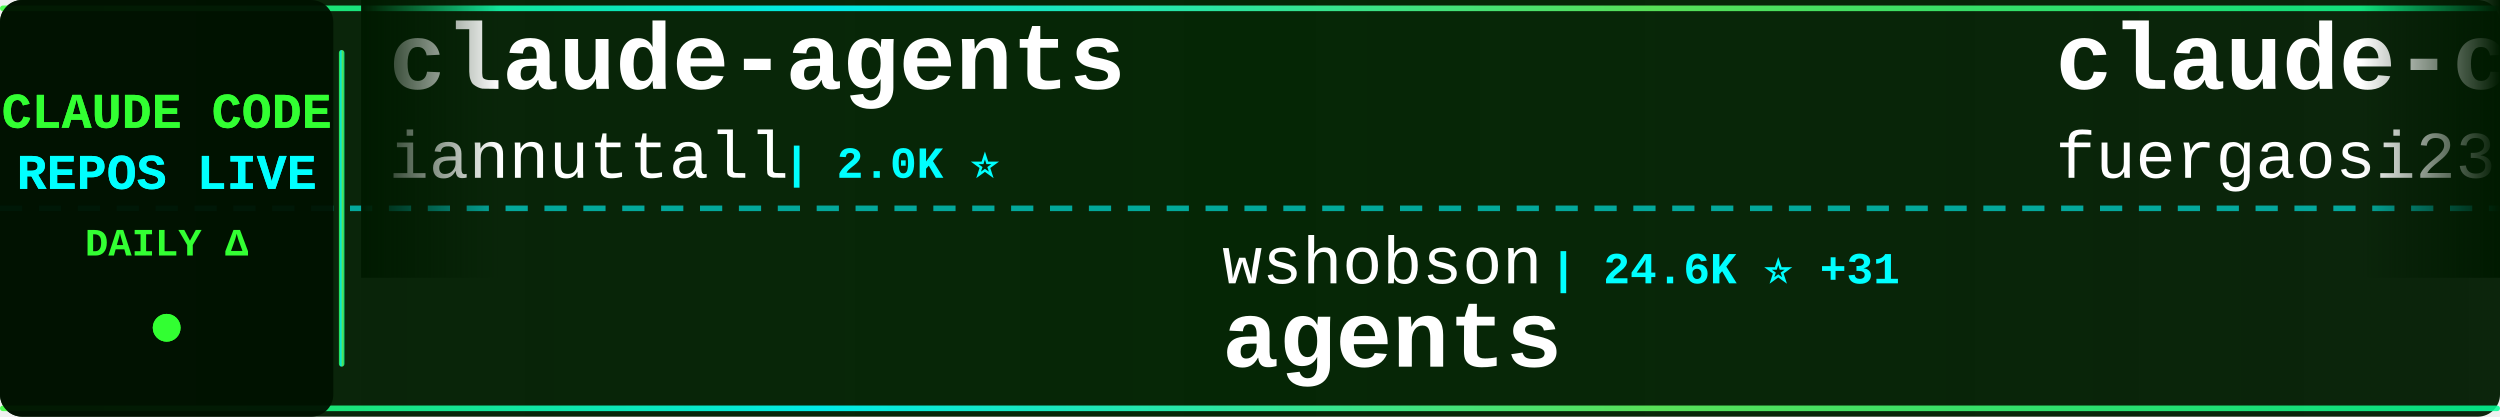
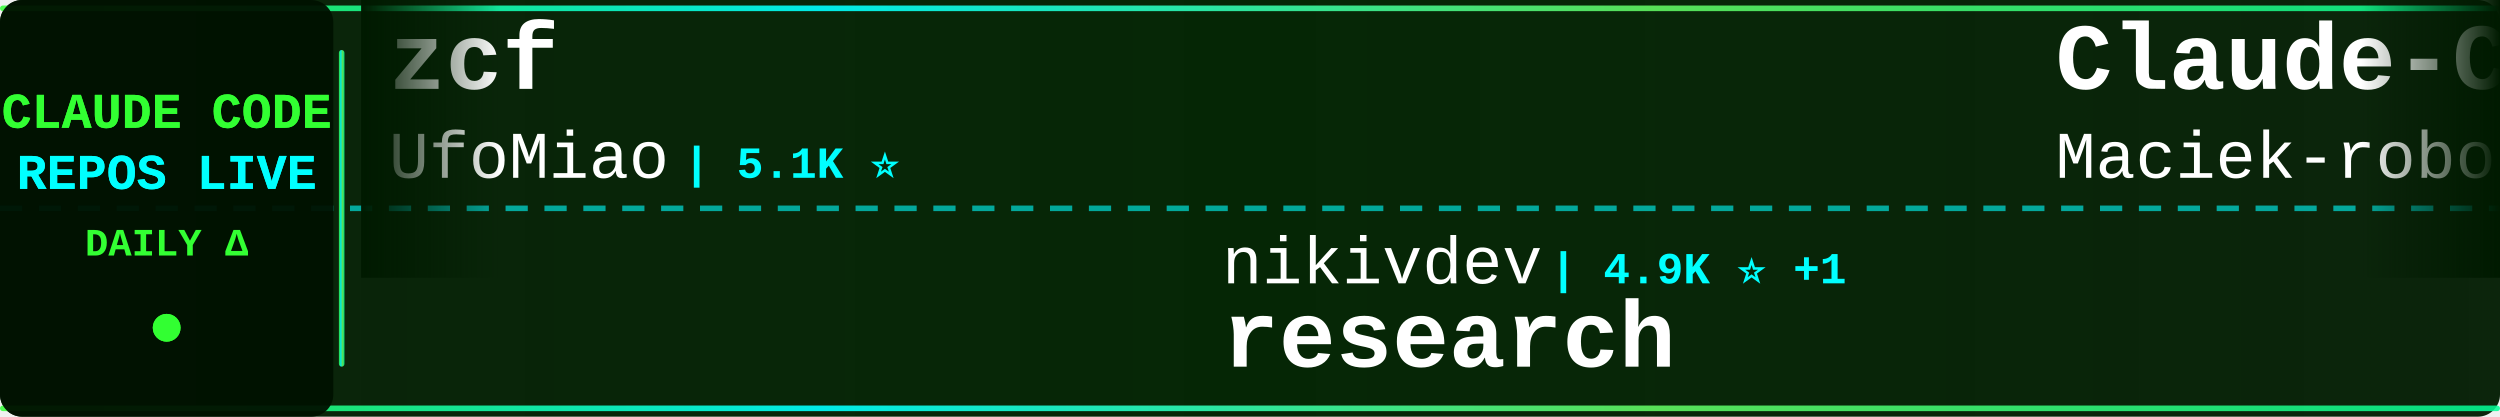
<svg xmlns="http://www.w3.org/2000/svg" width="900" height="150">
  <defs>
    <linearGradient id="tickerBg" x1="0%" y1="0%" x2="100%" y2="0%">
      <stop offset="0%" style="stop-color:#001a00;stop-opacity:0.95" />
      <stop offset="50%" style="stop-color:#002200;stop-opacity:0.98" />
      <stop offset="100%" style="stop-color:#001a00;stop-opacity:0.95" />
    </linearGradient>
    <linearGradient id="borderGrad" x1="0%" y1="0%" x2="100%" y2="0%">
      <stop offset="0%" style="stop-color:#33ff33;stop-opacity:0.85">
        <animate attributeName="stop-opacity" values="0.85;1;0.85" dur="2s" repeatCount="indefinite" />
      </stop>
      <stop offset="33%" style="stop-color:#00ffff;stop-opacity:0.9">
        <animate attributeName="stop-opacity" values="0.9;1;0.9" dur="2.2s" repeatCount="indefinite" />
      </stop>
      <stop offset="66%" style="stop-color:#66ff66;stop-opacity:0.85">
        <animate attributeName="stop-opacity" values="0.85;1;0.85" dur="1.8s" repeatCount="indefinite" />
      </stop>
      <stop offset="100%" style="stop-color:#00ff99;stop-opacity:0.85">
        <animate attributeName="stop-opacity" values="0.85;1;0.85" dur="2s" repeatCount="indefinite" />
      </stop>
    </linearGradient>
    <filter id="textGlow">
      <feGaussianBlur stdDeviation="0.1" result="coloredBlur" />
      <feMerge>
        <feMergeNode in="coloredBlur" />
        <feMergeNode in="SourceGraphic" />
      </feMerge>
    </filter>
    <filter id="metricGlow">
      <feGaussianBlur stdDeviation="0.2" result="coloredBlur" />
      <feMerge>
        <feMergeNode in="coloredBlur" />
        <feMergeNode in="SourceGraphic" />
      </feMerge>
    </filter>
    <linearGradient id="leftFade" x1="0%" y1="0%" x2="100%" y2="0%">
      <stop offset="0%" style="stop-color:#001a00;stop-opacity:1" />
      <stop offset="100%" style="stop-color:#001a00;stop-opacity:0" />
    </linearGradient>
    <linearGradient id="rightFade" x1="0%" y1="0%" x2="100%" y2="0%">
      <stop offset="0%" style="stop-color:#001a00;stop-opacity:0" />
      <stop offset="100%" style="stop-color:#001a00;stop-opacity:1" />
    </linearGradient>
  </defs>
  <rect width="900" height="150" fill="url(#tickerBg)" rx="8" />
  <rect x="0" y="2" width="900" height="2" fill="url(#borderGrad)" rx="1" />
  <rect x="0" y="146" width="900" height="2" fill="url(#borderGrad)" rx="1" />
  <line x1="0" y1="75" x2="900" y2="75" stroke="#00ffff" stroke-width="2" stroke-dasharray="8 6" opacity="0.6" />
  <rect x="0" y="0" width="120" height="150" fill="#001100" opacity="0.95" rx="8" />
  <text x="60" y="46" font-family="'Courier New', monospace" font-size="18" font-weight="bold" fill="#33ff33" text-anchor="middle" filter="url(#textGlow)">
    CLAUDE CODE
  </text>
  <text x="60" y="68" font-family="'Courier New', monospace" font-size="18" font-weight="bold" fill="#00ffff" text-anchor="middle" filter="url(#textGlow)">
    REPOS LIVE
  </text>
  <text x="60" y="92" font-family="'Courier New', monospace" font-size="14" font-weight="bold" fill="#33ff33" text-anchor="middle">
    DAILY Δ
  </text>
  <circle cx="60" cy="118" r="5" fill="#33ff33" filter="url(#metricGlow)">
    <animate attributeName="r" values="4;6;4" dur="1.5s" repeatCount="indefinite" />
    <animate attributeName="opacity" values="0.6;1;0.6" dur="1.5s" repeatCount="indefinite" />
  </circle>
  <rect x="122" y="18" width="2" height="114" fill="url(#borderGrad)" rx="1" />
  <clipPath id="tickerClip">
    <rect x="130" y="0" width="770" height="150" />
  </clipPath>
  <g clip-path="url(#tickerClip)">
    <g id="tickerItems">
      <animateTransform attributeName="transform" attributeType="XML" type="translate" from="0 0" to="-3000 0" dur="54s" repeatCount="indefinite" />
      <g transform="translate(0, 0)">
-         <text x="140" y="32" font-family="'Courier New', monospace" font-size="34" font-weight="bold" fill="#ffffff">claude-agents</text>
-         <text x="140" y="64" font-family="'Courier New', monospace" font-size="24" font-weight="normal" fill="#ffffff" opacity="1.0">iannuttall</text>
-         <text x="282" y="64" font-family="'Courier New', monospace" font-size="16" font-weight="bold" fill="#00ffff"> | 2.0K ⭐</text>
+         <text x="140" y="32" font-family="'Courier New', monospace" font-size="34" font-weight="bold" fill="#ffffff">zcf</text>
+         <text x="140" y="64" font-family="'Courier New', monospace" font-size="24" font-weight="normal" fill="#ffffff" opacity="1.0">UfoMiao</text>
+         <text x="246" y="64" font-family="'Courier New', monospace" font-size="16" font-weight="bold" fill="#00ffff"> | 5.1K ⭐</text>
      </g>
      <g transform="translate(300, 0)">
-         <text x="140" y="102" font-family="'Courier New', monospace" font-size="24" font-weight="normal" fill="#ffffff" opacity="1.0">wshobson</text>
-         <text x="258" y="102" font-family="'Courier New', monospace" font-size="16" font-weight="bold" fill="#00ffff"> | 24.6K ⭐ +31</text>
-         <text x="140" y="132" font-family="'Courier New', monospace" font-size="34" font-weight="bold" fill="#ffffff">agents</text>
+         <text x="140" y="102" font-family="'Courier New', monospace" font-size="24" font-weight="normal" fill="#ffffff" opacity="1.0">nikivdev</text>
+         <text x="258" y="102" font-family="'Courier New', monospace" font-size="16" font-weight="bold" fill="#00ffff"> | 4.9K ⭐ +1</text>
+         <text x="140" y="132" font-family="'Courier New', monospace" font-size="34" font-weight="bold" fill="#ffffff">research</text>
      </g>
      <g transform="translate(600, 0)">
-         <text x="140" y="32" font-family="'Courier New', monospace" font-size="34" font-weight="bold" fill="#ffffff">claude-code-proxy</text>
-         <text x="140" y="64" font-family="'Courier New', monospace" font-size="24" font-weight="normal" fill="#ffffff" opacity="1.0">fuergaosi233</text>
-         <text x="306" y="64" font-family="'Courier New', monospace" font-size="16" font-weight="bold" fill="#00ffff"> | 1.8K ⭐ +1</text>
+         <text x="140" y="32" font-family="'Courier New', monospace" font-size="34" font-weight="bold" fill="#ffffff">Claude-Code-Usage-Monito...</text>
+         <text x="140" y="64" font-family="'Courier New', monospace" font-size="24" font-weight="normal" fill="#ffffff" opacity="1.0">Maciek-roboblog</text>
+         <text x="342" y="64" font-family="'Courier New', monospace" font-size="16" font-weight="bold" fill="#00ffff"> | 6.1K ⭐ +4</text>
      </g>
      <g transform="translate(900, 0)">
-         <text x="140" y="102" font-family="'Courier New', monospace" font-size="24" font-weight="normal" fill="#ffffff" opacity="1.0">simonw</text>
-         <text x="234" y="102" font-family="'Courier New', monospace" font-size="16" font-weight="bold" fill="#00ffff"> | 695 ⭐ +5</text>
-         <text x="140" y="132" font-family="'Courier New', monospace" font-size="34" font-weight="bold" fill="#ffffff">claude-code-transcripts</text>
-       </g>
-       <g transform="translate(1200, 0)">
-         <text x="140" y="32" font-family="'Courier New', monospace" font-size="34" font-weight="bold" fill="#ffffff">claude-code-acp</text>
-         <text x="140" y="64" font-family="'Courier New', monospace" font-size="24" font-weight="normal" fill="#ffffff" opacity="1.0">zed-industries</text>
-         <text x="330" y="64" font-family="'Courier New', monospace" font-size="16" font-weight="bold" fill="#00ffff"> | 696 ⭐</text>
-       </g>
-       <g transform="translate(1500, 0)">
-         <text x="140" y="102" font-family="'Courier New', monospace" font-size="24" font-weight="normal" fill="#ffffff" opacity="1.0">anthropics</text>
-         <text x="282" y="102" font-family="'Courier New', monospace" font-size="16" font-weight="bold" fill="#00ffff"> | 993 ⭐</text>
-         <text x="140" y="132" font-family="'Courier New', monospace" font-size="34" font-weight="bold" fill="#ffffff">claude-agent-sdk-demos</text>
-       </g>
-       <g transform="translate(1800, 0)">
-         <text x="140" y="32" font-family="'Courier New', monospace" font-size="34" font-weight="bold" fill="#ffffff">claudecodeui</text>
-         <text x="140" y="64" font-family="'Courier New', monospace" font-size="24" font-weight="normal" fill="#ffffff" opacity="1.0">siteboon</text>
-         <text x="258" y="64" font-family="'Courier New', monospace" font-size="16" font-weight="bold" fill="#00ffff"> | 5.3K ⭐ +4</text>
-       </g>
-       <g transform="translate(2100, 0)">
-         <text x="140" y="102" font-family="'Courier New', monospace" font-size="24" font-weight="normal" fill="#ffffff" opacity="1.0">kodu-ai</text>
-         <text x="246" y="102" font-family="'Courier New', monospace" font-size="16" font-weight="bold" fill="#00ffff"> | 5.3K ⭐</text>
-         <text x="140" y="132" font-family="'Courier New', monospace" font-size="34" font-weight="bold" fill="#ffffff">claude-coder</text>
-       </g>
-       <g transform="translate(2400, 0)">
-         <text x="140" y="32" font-family="'Courier New', monospace" font-size="34" font-weight="bold" fill="#ffffff">claude-code-ide.el</text>
-         <text x="140" y="64" font-family="'Courier New', monospace" font-size="24" font-weight="normal" fill="#ffffff" opacity="1.0">manzaltu</text>
-         <text x="258" y="64" font-family="'Courier New', monospace" font-size="16" font-weight="bold" fill="#00ffff"> | 1.2K ⭐ +2</text>
-       </g>
-       <g transform="translate(2700, 0)">
        <text x="140" y="102" font-family="'Courier New', monospace" font-size="24" font-weight="normal" fill="#ffffff" opacity="1.0">JessyTsui</text>
        <text x="270" y="102" font-family="'Courier New', monospace" font-size="16" font-weight="bold" fill="#00ffff"> | 933 ⭐</text>
        <text x="140" y="132" font-family="'Courier New', monospace" font-size="34" font-weight="bold" fill="#ffffff">Claude-Code-Remote</text>
      </g>
+       <g transform="translate(1200, 0)">
+         <text x="140" y="32" font-family="'Courier New', monospace" font-size="34" font-weight="bold" fill="#ffffff">Claudable</text>
+         <text x="140" y="64" font-family="'Courier New', monospace" font-size="24" font-weight="normal" fill="#ffffff" opacity="1.0">opactorai</text>
+         <text x="270" y="64" font-family="'Courier New', monospace" font-size="16" font-weight="bold" fill="#00ffff"> | 3.6K ⭐</text>
+       </g>
+       <g transform="translate(1500, 0)">
+         <text x="140" y="102" font-family="'Courier New', monospace" font-size="24" font-weight="normal" fill="#ffffff" opacity="1.0">d-kimuson</text>
+         <text x="270" y="102" font-family="'Courier New', monospace" font-size="16" font-weight="bold" fill="#00ffff"> | 761 ⭐ +1</text>
+         <text x="140" y="132" font-family="'Courier New', monospace" font-size="34" font-weight="bold" fill="#ffffff">claude-code-viewer</text>
+       </g>
+       <g transform="translate(1800, 0)">
+         <text x="140" y="32" font-family="'Courier New', monospace" font-size="34" font-weight="bold" fill="#ffffff">sc-claude-code-files</text>
+         <text x="140" y="64" font-family="'Courier New', monospace" font-size="24" font-weight="normal" fill="#ffffff" opacity="1.0">https-deeplearning-ai</text>
+         <text x="414" y="64" font-family="'Courier New', monospace" font-size="16" font-weight="bold" fill="#00ffff"> | 355 ⭐</text>
+       </g>
+       <g transform="translate(2100, 0)">
+         <text x="140" y="102" font-family="'Courier New', monospace" font-size="24" font-weight="normal" fill="#ffffff" opacity="1.0">Matt-Dionis</text>
+         <text x="294" y="102" font-family="'Courier New', monospace" font-size="16" font-weight="bold" fill="#00ffff"> | 586 ⭐</text>
+         <text x="140" y="132" font-family="'Courier New', monospace" font-size="34" font-weight="bold" fill="#ffffff">claude-code-configs</text>
+       </g>
+       <g transform="translate(2400, 0)">
+         <text x="140" y="32" font-family="'Courier New', monospace" font-size="34" font-weight="bold" fill="#ffffff">claude-code-prompt-impro...</text>
+         <text x="140" y="64" font-family="'Courier New', monospace" font-size="24" font-weight="normal" fill="#ffffff" opacity="1.0">severity1</text>
+         <text x="270" y="64" font-family="'Courier New', monospace" font-size="16" font-weight="bold" fill="#00ffff"> | 1.0K ⭐ +1</text>
+       </g>
+       <g transform="translate(2700, 0)">
+         <text x="140" y="102" font-family="'Courier New', monospace" font-size="24" font-weight="normal" fill="#ffffff" opacity="1.0">cexll</text>
+         <text x="222" y="102" font-family="'Courier New', monospace" font-size="16" font-weight="bold" fill="#00ffff"> | 1.6K ⭐ -1</text>
+         <text x="140" y="132" font-family="'Courier New', monospace" font-size="34" font-weight="bold" fill="#ffffff">myclaude</text>
+       </g>
      <g transform="translate(3000, 0)">
-         <text x="140" y="32" font-family="'Courier New', monospace" font-size="34" font-weight="bold" fill="#ffffff">claude-agents</text>
-         <text x="140" y="64" font-family="'Courier New', monospace" font-size="24" font-weight="normal" fill="#ffffff" opacity="1.0">iannuttall</text>
-         <text x="282" y="64" font-family="'Courier New', monospace" font-size="16" font-weight="bold" fill="#00ffff"> | 2.0K ⭐</text>
+         <text x="140" y="32" font-family="'Courier New', monospace" font-size="34" font-weight="bold" fill="#ffffff">zcf</text>
+         <text x="140" y="64" font-family="'Courier New', monospace" font-size="24" font-weight="normal" fill="#ffffff" opacity="1.0">UfoMiao</text>
+         <text x="246" y="64" font-family="'Courier New', monospace" font-size="16" font-weight="bold" fill="#00ffff"> | 5.1K ⭐</text>
      </g>
      <g transform="translate(3300, 0)">
-         <text x="140" y="102" font-family="'Courier New', monospace" font-size="24" font-weight="normal" fill="#ffffff" opacity="1.0">wshobson</text>
-         <text x="258" y="102" font-family="'Courier New', monospace" font-size="16" font-weight="bold" fill="#00ffff"> | 24.6K ⭐ +31</text>
-         <text x="140" y="132" font-family="'Courier New', monospace" font-size="34" font-weight="bold" fill="#ffffff">agents</text>
+         <text x="140" y="102" font-family="'Courier New', monospace" font-size="24" font-weight="normal" fill="#ffffff" opacity="1.0">nikivdev</text>
+         <text x="258" y="102" font-family="'Courier New', monospace" font-size="16" font-weight="bold" fill="#00ffff"> | 4.9K ⭐ +1</text>
+         <text x="140" y="132" font-family="'Courier New', monospace" font-size="34" font-weight="bold" fill="#ffffff">research</text>
      </g>
      <g transform="translate(3600, 0)">
-         <text x="140" y="32" font-family="'Courier New', monospace" font-size="34" font-weight="bold" fill="#ffffff">claude-code-proxy</text>
-         <text x="140" y="64" font-family="'Courier New', monospace" font-size="24" font-weight="normal" fill="#ffffff" opacity="1.0">fuergaosi233</text>
-         <text x="306" y="64" font-family="'Courier New', monospace" font-size="16" font-weight="bold" fill="#00ffff"> | 1.8K ⭐ +1</text>
+         <text x="140" y="32" font-family="'Courier New', monospace" font-size="34" font-weight="bold" fill="#ffffff">Claude-Code-Usage-Monito...</text>
+         <text x="140" y="64" font-family="'Courier New', monospace" font-size="24" font-weight="normal" fill="#ffffff" opacity="1.0">Maciek-roboblog</text>
+         <text x="342" y="64" font-family="'Courier New', monospace" font-size="16" font-weight="bold" fill="#00ffff"> | 6.1K ⭐ +4</text>
      </g>
      <g transform="translate(3900, 0)">
-         <text x="140" y="102" font-family="'Courier New', monospace" font-size="24" font-weight="normal" fill="#ffffff" opacity="1.0">simonw</text>
-         <text x="234" y="102" font-family="'Courier New', monospace" font-size="16" font-weight="bold" fill="#00ffff"> | 695 ⭐ +5</text>
-         <text x="140" y="132" font-family="'Courier New', monospace" font-size="34" font-weight="bold" fill="#ffffff">claude-code-transcripts</text>
+         <text x="140" y="102" font-family="'Courier New', monospace" font-size="24" font-weight="normal" fill="#ffffff" opacity="1.0">JessyTsui</text>
+         <text x="270" y="102" font-family="'Courier New', monospace" font-size="16" font-weight="bold" fill="#00ffff"> | 933 ⭐</text>
+         <text x="140" y="132" font-family="'Courier New', monospace" font-size="34" font-weight="bold" fill="#ffffff">Claude-Code-Remote</text>
      </g>
    </g>
  </g>
  <rect x="130" y="0" width="50" height="100" fill="url(#leftFade)" />
  <rect x="850" y="0" width="50" height="100" fill="url(#rightFade)" />
</svg>
